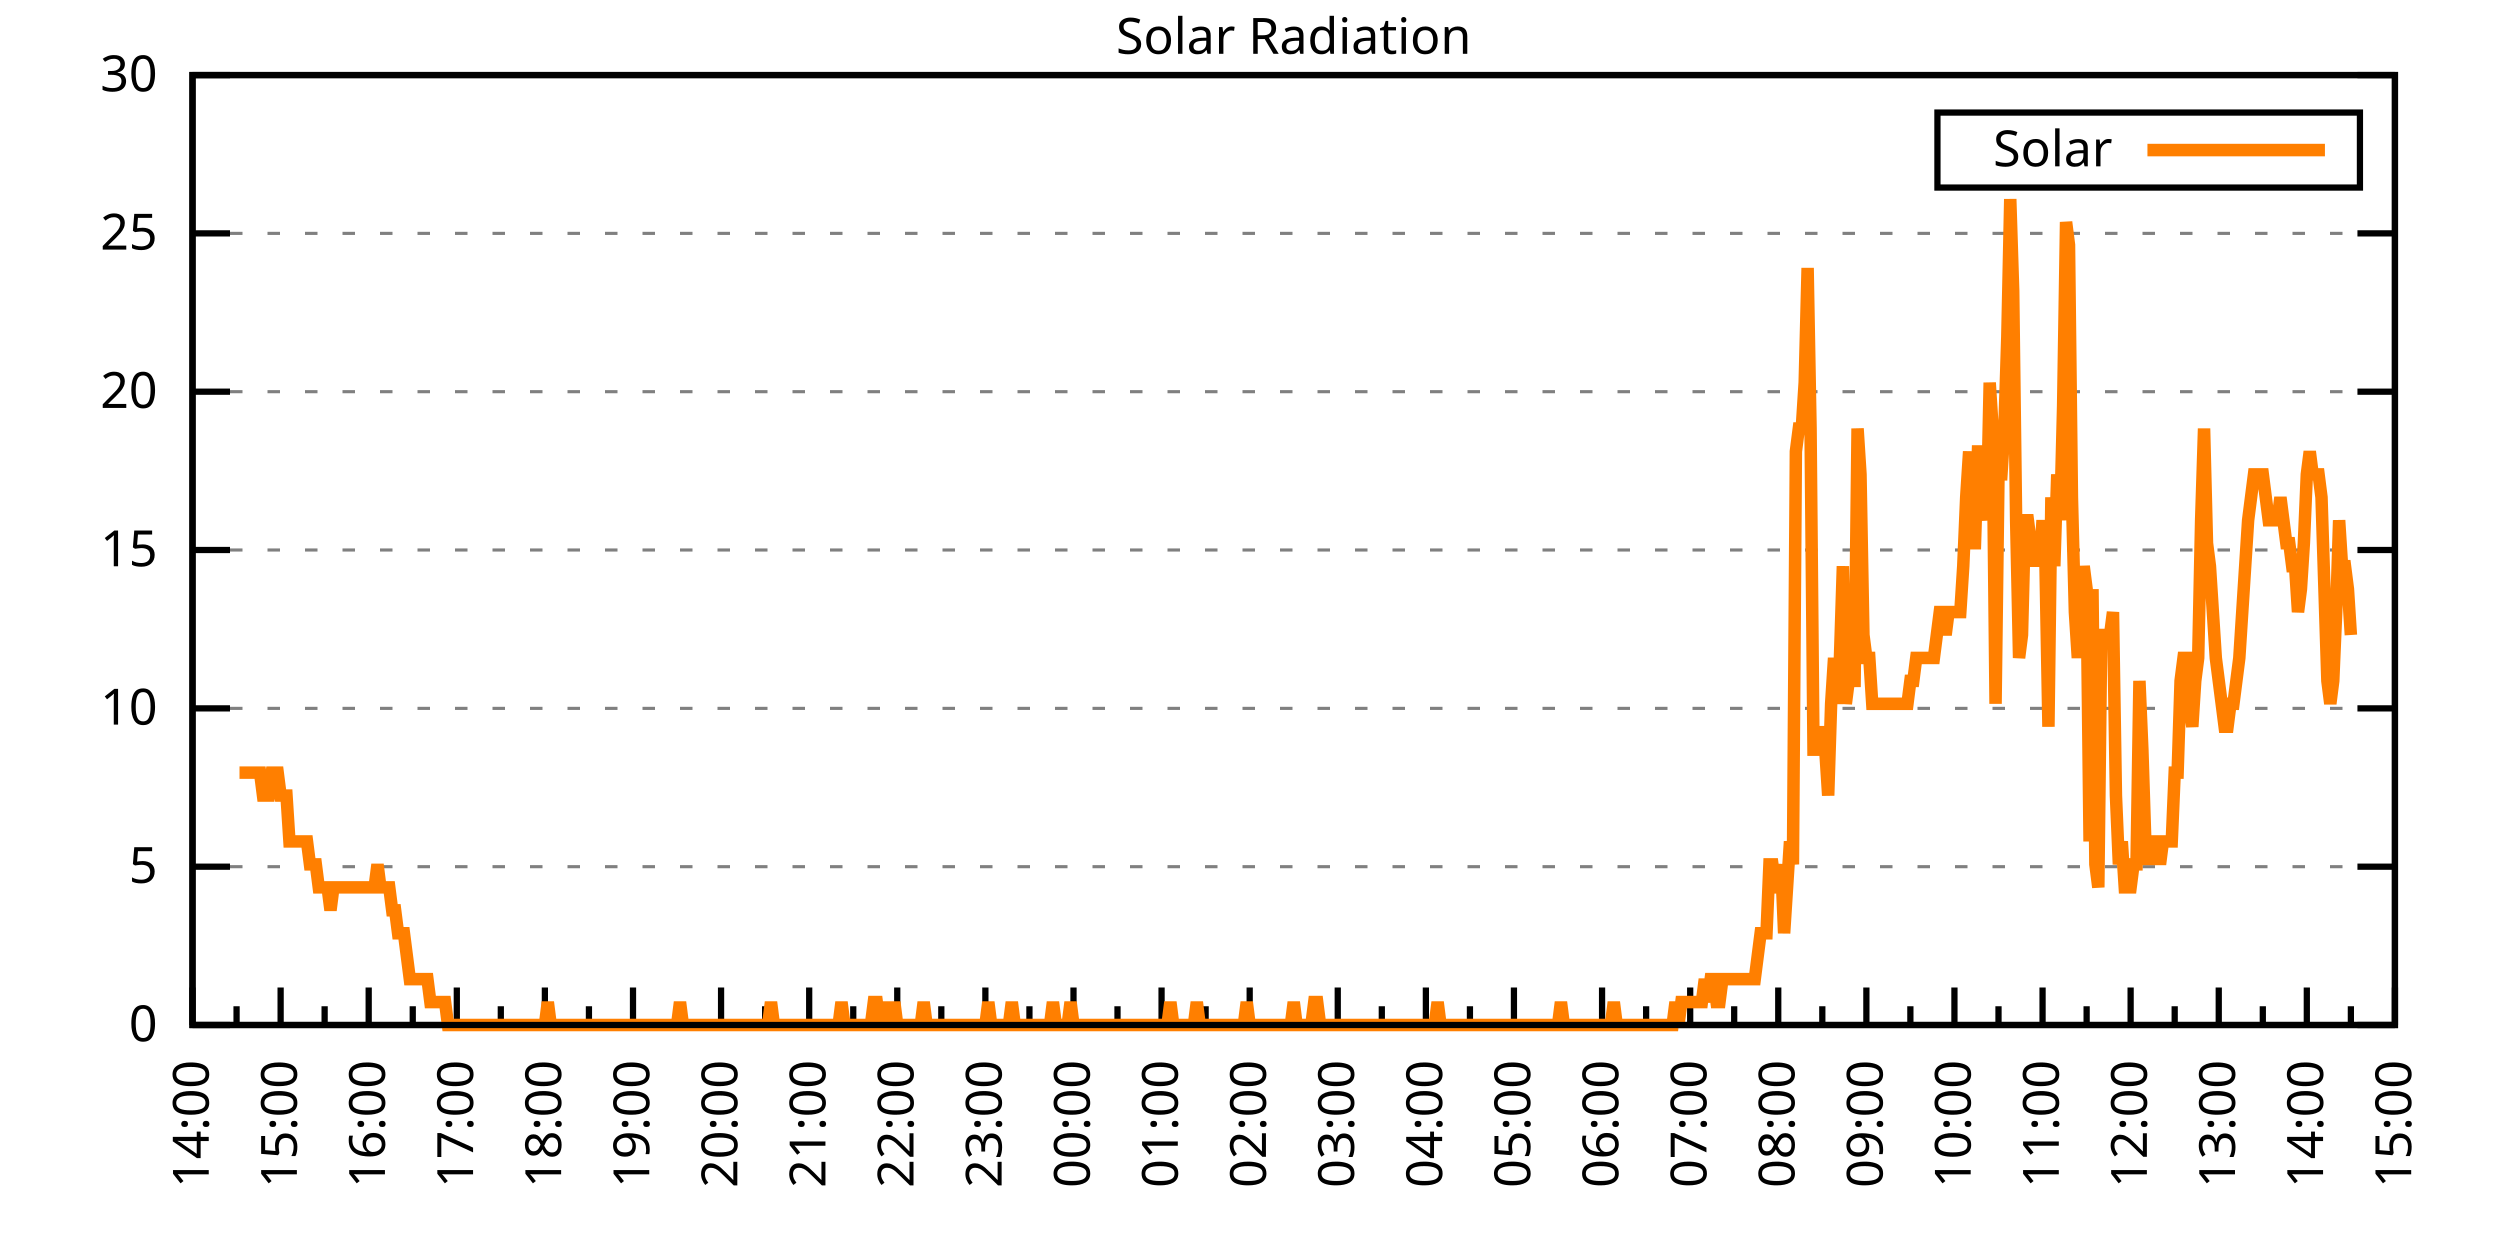
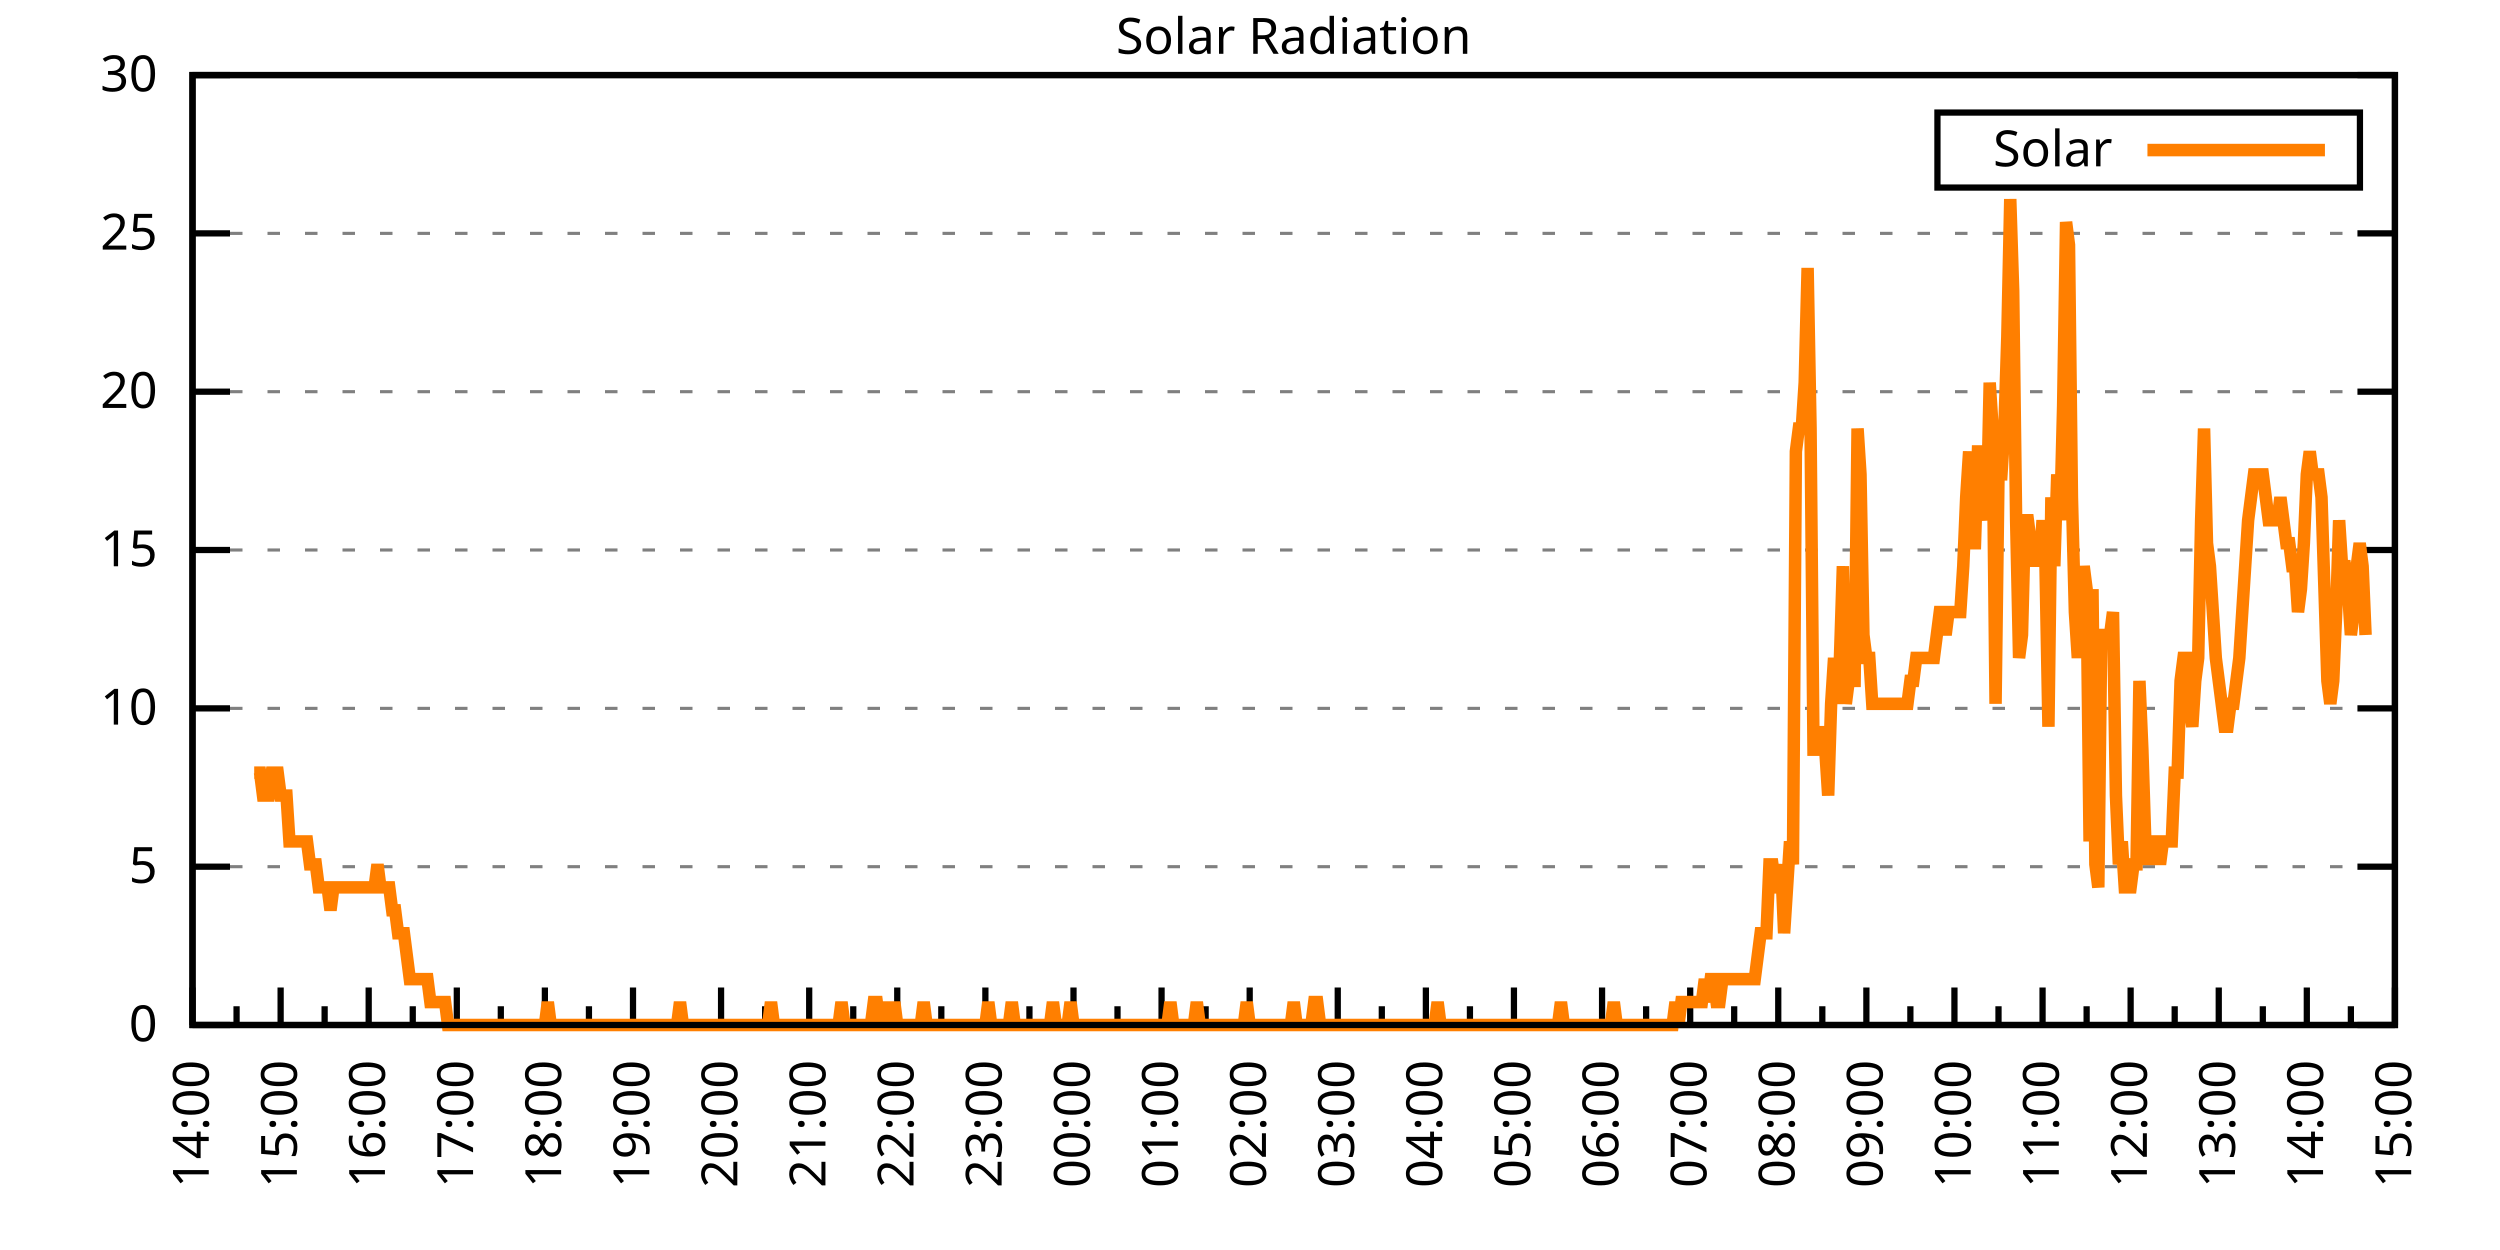
<svg xmlns="http://www.w3.org/2000/svg" xmlns:xlink="http://www.w3.org/1999/xlink" width="400" height="200" viewBox="0 0 400 200">
  <g id="gnuplot_canvas">
    <rect x="0" y="0" width="400" height="200" fill="none" />
    <defs>
      <circle id="gpDot" r="0.5" stroke-width="0.5" stroke="currentColor" />
      <path id="gpPt0" stroke-width="0.333" stroke="currentColor" d="M-1,0 h2 M0,-1 v2" />
      <path id="gpPt1" stroke-width="0.333" stroke="currentColor" d="M-1,-1 L1,1 M1,-1 L-1,1" />
      <path id="gpPt2" stroke-width="0.333" stroke="currentColor" d="M-1,0 L1,0 M0,-1 L0,1 M-1,-1 L1,1 M-1,1 L1,-1" />
      <rect id="gpPt3" stroke-width="0.333" stroke="currentColor" x="-1" y="-1" width="2" height="2" />
      <rect id="gpPt4" stroke-width="0.333" stroke="currentColor" fill="currentColor" x="-1" y="-1" width="2" height="2" />
      <circle id="gpPt5" stroke-width="0.333" stroke="currentColor" cx="0" cy="0" r="1" />
      <use xlink:href="#gpPt5" id="gpPt6" fill="currentColor" stroke="none" />
      <path id="gpPt7" stroke-width="0.333" stroke="currentColor" d="M0,-1.33 L-1.33,0.67 L1.33,0.67 z" />
      <use xlink:href="#gpPt7" id="gpPt8" fill="currentColor" stroke="none" />
      <use xlink:href="#gpPt7" id="gpPt9" stroke="currentColor" transform="rotate(180)" />
      <use xlink:href="#gpPt9" id="gpPt10" fill="currentColor" stroke="none" />
      <use xlink:href="#gpPt3" id="gpPt11" stroke="currentColor" transform="rotate(45)" />
      <use xlink:href="#gpPt11" id="gpPt12" fill="currentColor" stroke="none" />
      <path id="gpPt13" stroke-width="0.333" stroke="currentColor" d="M0,1.330 L1.265,0.411 L0.782,-1.067 L-0.782,-1.076 L-1.265,0.411 z" />
      <use xlink:href="#gpPt13" id="gpPt14" fill="currentColor" stroke="none" />
      <filter id="textbox" filterUnits="objectBoundingBox" x="0" y="0" height="1" width="1">
        <feFlood flood-color="white" flood-opacity="1" result="bgnd" />
        <feComposite in="SourceGraphic" in2="bgnd" operator="atop" />
      </filter>
      <filter id="greybox" filterUnits="objectBoundingBox" x="0" y="0" height="1" width="1">
        <feFlood flood-color="lightgrey" flood-opacity="1" result="grey" />
        <feComposite in="SourceGraphic" in2="grey" operator="atop" />
      </filter>
    </defs>
    <g fill="none" color="white" stroke="currentColor" stroke-width="1.00" stroke-linecap="butt" stroke-linejoin="miter">
</g>
    <g fill="none" color="black" stroke="currentColor" stroke-width="1.00" stroke-linecap="butt" stroke-linejoin="miter">
      <g stroke="none" shape-rendering="crispEdges">
        <polygon fill="rgb(255, 255, 255)" points="30.80,164.00 383.18,164.00 383.18,12.02 30.80,12.02 " />
      </g>
    </g>
    <g fill="none" color="black" stroke="currentColor" stroke-width="1.00" stroke-linecap="butt" stroke-linejoin="miter">
</g>
    <g fill="none" color="black" stroke="black" stroke-width="0.50" stroke-linecap="butt" stroke-linejoin="miter">
</g>
    <g fill="none" color="gray" stroke="currentColor" stroke-width="0.50" stroke-linecap="butt" stroke-linejoin="miter">
      <path stroke="gray" stroke-dasharray="2,4" class="gridline" d="M30.80,164.00 L383.19,164.00  " />
    </g>
    <g fill="none" color="gray" stroke="gray" stroke-width="1.00" stroke-linecap="butt" stroke-linejoin="miter">
</g>
    <g fill="none" color="black" stroke="currentColor" stroke-width="1.00" stroke-linecap="butt" stroke-linejoin="miter">
      <path stroke="black" d="M30.80,164.00 L36.80,164.00 M383.19,164.00 L377.19,164.00  " />
      <g transform="translate(25.20,166.60)" stroke="none" fill="black" font-family="Sans" font-size="8.00" text-anchor="end">
        <text>
          <tspan font-family="Sans"> 0</tspan>
        </text>
      </g>
    </g>
    <g fill="none" color="black" stroke="currentColor" stroke-width="1.00" stroke-linecap="butt" stroke-linejoin="miter">
</g>
    <g fill="none" color="black" stroke="black" stroke-width="0.50" stroke-linecap="butt" stroke-linejoin="miter">
</g>
    <g fill="none" color="gray" stroke="currentColor" stroke-width="0.50" stroke-linecap="butt" stroke-linejoin="miter">
      <path stroke="gray" stroke-dasharray="2,4" class="gridline" d="M30.80,138.67 L383.19,138.67  " />
    </g>
    <g fill="none" color="gray" stroke="gray" stroke-width="1.00" stroke-linecap="butt" stroke-linejoin="miter">
</g>
    <g fill="none" color="black" stroke="currentColor" stroke-width="1.00" stroke-linecap="butt" stroke-linejoin="miter">
      <path stroke="black" d="M30.80,138.67 L36.80,138.67 M383.19,138.67 L377.19,138.67  " />
      <g transform="translate(25.20,141.27)" stroke="none" fill="black" font-family="Sans" font-size="8.00" text-anchor="end">
        <text>
          <tspan font-family="Sans"> 5</tspan>
        </text>
      </g>
    </g>
    <g fill="none" color="black" stroke="currentColor" stroke-width="1.00" stroke-linecap="butt" stroke-linejoin="miter">
</g>
    <g fill="none" color="black" stroke="black" stroke-width="0.50" stroke-linecap="butt" stroke-linejoin="miter">
</g>
    <g fill="none" color="gray" stroke="currentColor" stroke-width="0.50" stroke-linecap="butt" stroke-linejoin="miter">
      <path stroke="gray" stroke-dasharray="2,4" class="gridline" d="M30.80,113.34 L383.19,113.34  " />
    </g>
    <g fill="none" color="gray" stroke="gray" stroke-width="1.00" stroke-linecap="butt" stroke-linejoin="miter">
</g>
    <g fill="none" color="black" stroke="currentColor" stroke-width="1.00" stroke-linecap="butt" stroke-linejoin="miter">
      <path stroke="black" d="M30.80,113.34 L36.80,113.34 M383.19,113.34 L377.19,113.34  " />
      <g transform="translate(25.20,115.94)" stroke="none" fill="black" font-family="Sans" font-size="8.00" text-anchor="end">
        <text>
          <tspan font-family="Sans"> 10</tspan>
        </text>
      </g>
    </g>
    <g fill="none" color="black" stroke="currentColor" stroke-width="1.00" stroke-linecap="butt" stroke-linejoin="miter">
</g>
    <g fill="none" color="black" stroke="black" stroke-width="0.50" stroke-linecap="butt" stroke-linejoin="miter">
</g>
    <g fill="none" color="gray" stroke="currentColor" stroke-width="0.50" stroke-linecap="butt" stroke-linejoin="miter">
      <path stroke="gray" stroke-dasharray="2,4" class="gridline" d="M30.80,88.00 L383.19,88.00  " />
    </g>
    <g fill="none" color="gray" stroke="gray" stroke-width="1.00" stroke-linecap="butt" stroke-linejoin="miter">
</g>
    <g fill="none" color="black" stroke="currentColor" stroke-width="1.00" stroke-linecap="butt" stroke-linejoin="miter">
      <path stroke="black" d="M30.80,88.00 L36.80,88.00 M383.19,88.00 L377.19,88.00  " />
      <g transform="translate(25.20,90.60)" stroke="none" fill="black" font-family="Sans" font-size="8.00" text-anchor="end">
        <text>
          <tspan font-family="Sans"> 15</tspan>
        </text>
      </g>
    </g>
    <g fill="none" color="black" stroke="currentColor" stroke-width="1.00" stroke-linecap="butt" stroke-linejoin="miter">
</g>
    <g fill="none" color="black" stroke="black" stroke-width="0.50" stroke-linecap="butt" stroke-linejoin="miter">
</g>
    <g fill="none" color="gray" stroke="currentColor" stroke-width="0.50" stroke-linecap="butt" stroke-linejoin="miter">
      <path stroke="gray" stroke-dasharray="2,4" class="gridline" d="M30.80,62.67 L383.19,62.67  " />
    </g>
    <g fill="none" color="gray" stroke="gray" stroke-width="1.00" stroke-linecap="butt" stroke-linejoin="miter">
</g>
    <g fill="none" color="black" stroke="currentColor" stroke-width="1.00" stroke-linecap="butt" stroke-linejoin="miter">
      <path stroke="black" d="M30.80,62.67 L36.80,62.67 M383.19,62.67 L377.19,62.67  " />
      <g transform="translate(25.20,65.27)" stroke="none" fill="black" font-family="Sans" font-size="8.00" text-anchor="end">
        <text>
          <tspan font-family="Sans"> 20</tspan>
        </text>
      </g>
    </g>
    <g fill="none" color="black" stroke="currentColor" stroke-width="1.00" stroke-linecap="butt" stroke-linejoin="miter">
</g>
    <g fill="none" color="black" stroke="black" stroke-width="0.50" stroke-linecap="butt" stroke-linejoin="miter">
</g>
    <g fill="none" color="gray" stroke="currentColor" stroke-width="0.50" stroke-linecap="butt" stroke-linejoin="miter">
      <path stroke="gray" stroke-dasharray="2,4" class="gridline" d="M30.80,37.34 L383.19,37.34  " />
    </g>
    <g fill="none" color="gray" stroke="gray" stroke-width="1.00" stroke-linecap="butt" stroke-linejoin="miter">
</g>
    <g fill="none" color="black" stroke="currentColor" stroke-width="1.00" stroke-linecap="butt" stroke-linejoin="miter">
      <path stroke="black" d="M30.80,37.34 L36.80,37.34 M383.19,37.34 L377.19,37.34  " />
      <g transform="translate(25.20,39.94)" stroke="none" fill="black" font-family="Sans" font-size="8.00" text-anchor="end">
        <text>
          <tspan font-family="Sans"> 25</tspan>
        </text>
      </g>
    </g>
    <g fill="none" color="black" stroke="currentColor" stroke-width="1.00" stroke-linecap="butt" stroke-linejoin="miter">
</g>
    <g fill="none" color="black" stroke="black" stroke-width="0.50" stroke-linecap="butt" stroke-linejoin="miter">
</g>
    <g fill="none" color="gray" stroke="currentColor" stroke-width="0.50" stroke-linecap="butt" stroke-linejoin="miter">
      <path stroke="gray" stroke-dasharray="2,4" class="gridline" d="M30.80,12.01 L383.19,12.01  " />
    </g>
    <g fill="none" color="gray" stroke="gray" stroke-width="1.00" stroke-linecap="butt" stroke-linejoin="miter">
</g>
    <g fill="none" color="black" stroke="currentColor" stroke-width="1.00" stroke-linecap="butt" stroke-linejoin="miter">
      <path stroke="black" d="M30.80,12.01 L36.80,12.01 M383.19,12.01 L377.19,12.01  " />
      <g transform="translate(25.20,14.61)" stroke="none" fill="black" font-family="Sans" font-size="8.00" text-anchor="end">
        <text>
          <tspan font-family="Sans"> 30</tspan>
        </text>
      </g>
    </g>
    <g fill="none" color="black" stroke="currentColor" stroke-width="1.00" stroke-linecap="butt" stroke-linejoin="miter">
      <path stroke="black" d="M30.80,164.00 L30.80,158.00  " />
      <g transform="translate(33.40,169.60) rotate(270)" stroke="none" fill="black" font-family="Sans" font-size="8.00" text-anchor="end">
        <text>
          <tspan font-family="Sans">14:00</tspan>
        </text>
      </g>
    </g>
    <g fill="none" color="black" stroke="currentColor" stroke-width="1.00" stroke-linecap="butt" stroke-linejoin="miter">
      <path stroke="black" d="M37.85,164.00 L37.85,161.00 M44.90,164.00 L44.90,158.00  " />
      <g transform="translate(47.50,169.60) rotate(270)" stroke="none" fill="black" font-family="Sans" font-size="8.00" text-anchor="end">
        <text>
          <tspan font-family="Sans">15:00</tspan>
        </text>
      </g>
    </g>
    <g fill="none" color="black" stroke="currentColor" stroke-width="1.00" stroke-linecap="butt" stroke-linejoin="miter">
      <path stroke="black" d="M51.94,164.00 L51.94,161.00 M58.99,164.00 L58.99,158.00  " />
      <g transform="translate(61.59,169.60) rotate(270)" stroke="none" fill="black" font-family="Sans" font-size="8.00" text-anchor="end">
        <text>
          <tspan font-family="Sans">16:00</tspan>
        </text>
      </g>
    </g>
    <g fill="none" color="black" stroke="currentColor" stroke-width="1.00" stroke-linecap="butt" stroke-linejoin="miter">
      <path stroke="black" d="M66.04,164.00 L66.04,161.00 M73.09,164.00 L73.09,158.00  " />
      <g transform="translate(75.69,169.60) rotate(270)" stroke="none" fill="black" font-family="Sans" font-size="8.00" text-anchor="end">
        <text>
          <tspan font-family="Sans">17:00</tspan>
        </text>
      </g>
    </g>
    <g fill="none" color="black" stroke="currentColor" stroke-width="1.00" stroke-linecap="butt" stroke-linejoin="miter">
      <path stroke="black" d="M80.13,164.00 L80.13,161.00 M87.18,164.00 L87.18,158.00  " />
      <g transform="translate(89.78,169.60) rotate(270)" stroke="none" fill="black" font-family="Sans" font-size="8.00" text-anchor="end">
        <text>
          <tspan font-family="Sans">18:00</tspan>
        </text>
      </g>
    </g>
    <g fill="none" color="black" stroke="currentColor" stroke-width="1.00" stroke-linecap="butt" stroke-linejoin="miter">
      <path stroke="black" d="M94.23,164.00 L94.23,161.00 M101.28,164.00 L101.28,158.00  " />
      <g transform="translate(103.88,169.60) rotate(270)" stroke="none" fill="black" font-family="Sans" font-size="8.00" text-anchor="end">
        <text>
          <tspan font-family="Sans">19:00</tspan>
        </text>
      </g>
    </g>
    <g fill="none" color="black" stroke="currentColor" stroke-width="1.00" stroke-linecap="butt" stroke-linejoin="miter">
      <path stroke="black" d="M108.33,164.00 L108.33,161.00 M115.37,164.00 L115.37,158.00  " />
      <g transform="translate(117.97,169.60) rotate(270)" stroke="none" fill="black" font-family="Sans" font-size="8.00" text-anchor="end">
        <text>
          <tspan font-family="Sans">20:00</tspan>
        </text>
      </g>
    </g>
    <g fill="none" color="black" stroke="currentColor" stroke-width="1.00" stroke-linecap="butt" stroke-linejoin="miter">
      <path stroke="black" d="M122.42,164.00 L122.42,161.00 M129.47,164.00 L129.47,158.00  " />
      <g transform="translate(132.07,169.60) rotate(270)" stroke="none" fill="black" font-family="Sans" font-size="8.00" text-anchor="end">
        <text>
          <tspan font-family="Sans">21:00</tspan>
        </text>
      </g>
    </g>
    <g fill="none" color="black" stroke="currentColor" stroke-width="1.00" stroke-linecap="butt" stroke-linejoin="miter">
      <path stroke="black" d="M136.52,164.00 L136.52,161.00 M143.56,164.00 L143.56,158.00  " />
      <g transform="translate(146.16,169.60) rotate(270)" stroke="none" fill="black" font-family="Sans" font-size="8.00" text-anchor="end">
        <text>
          <tspan font-family="Sans">22:00</tspan>
        </text>
      </g>
    </g>
    <g fill="none" color="black" stroke="currentColor" stroke-width="1.00" stroke-linecap="butt" stroke-linejoin="miter">
      <path stroke="black" d="M150.61,164.00 L150.61,161.00 M157.66,164.00 L157.66,158.00  " />
      <g transform="translate(160.26,169.60) rotate(270)" stroke="none" fill="black" font-family="Sans" font-size="8.00" text-anchor="end">
        <text>
          <tspan font-family="Sans">23:00</tspan>
        </text>
      </g>
    </g>
    <g fill="none" color="black" stroke="currentColor" stroke-width="1.00" stroke-linecap="butt" stroke-linejoin="miter">
      <path stroke="black" d="M164.71,164.00 L164.71,161.00 M171.76,164.00 L171.76,158.00  " />
      <g transform="translate(174.36,169.60) rotate(270)" stroke="none" fill="black" font-family="Sans" font-size="8.00" text-anchor="end">
        <text>
          <tspan font-family="Sans">00:00</tspan>
        </text>
      </g>
    </g>
    <g fill="none" color="black" stroke="currentColor" stroke-width="1.00" stroke-linecap="butt" stroke-linejoin="miter">
      <path stroke="black" d="M178.80,164.00 L178.80,161.00 M185.85,164.00 L185.85,158.00  " />
      <g transform="translate(188.45,169.60) rotate(270)" stroke="none" fill="black" font-family="Sans" font-size="8.00" text-anchor="end">
        <text>
          <tspan font-family="Sans">01:00</tspan>
        </text>
      </g>
    </g>
    <g fill="none" color="black" stroke="currentColor" stroke-width="1.00" stroke-linecap="butt" stroke-linejoin="miter">
      <path stroke="black" d="M192.90,164.00 L192.90,161.00 M199.95,164.00 L199.95,158.00  " />
      <g transform="translate(202.55,169.60) rotate(270)" stroke="none" fill="black" font-family="Sans" font-size="8.00" text-anchor="end">
        <text>
          <tspan font-family="Sans">02:00</tspan>
        </text>
      </g>
    </g>
    <g fill="none" color="black" stroke="currentColor" stroke-width="1.00" stroke-linecap="butt" stroke-linejoin="miter">
      <path stroke="black" d="M207.00,164.00 L207.00,161.00 M214.04,164.00 L214.04,158.00  " />
      <g transform="translate(216.64,169.60) rotate(270)" stroke="none" fill="black" font-family="Sans" font-size="8.00" text-anchor="end">
        <text>
          <tspan font-family="Sans">03:00</tspan>
        </text>
      </g>
    </g>
    <g fill="none" color="black" stroke="currentColor" stroke-width="1.00" stroke-linecap="butt" stroke-linejoin="miter">
      <path stroke="black" d="M221.09,164.00 L221.09,161.00 M228.14,164.00 L228.14,158.00  " />
      <g transform="translate(230.74,169.60) rotate(270)" stroke="none" fill="black" font-family="Sans" font-size="8.00" text-anchor="end">
        <text>
          <tspan font-family="Sans">04:00</tspan>
        </text>
      </g>
    </g>
    <g fill="none" color="black" stroke="currentColor" stroke-width="1.00" stroke-linecap="butt" stroke-linejoin="miter">
      <path stroke="black" d="M235.19,164.00 L235.19,161.00 M242.23,164.00 L242.23,158.00  " />
      <g transform="translate(244.83,169.60) rotate(270)" stroke="none" fill="black" font-family="Sans" font-size="8.00" text-anchor="end">
        <text>
          <tspan font-family="Sans">05:00</tspan>
        </text>
      </g>
    </g>
    <g fill="none" color="black" stroke="currentColor" stroke-width="1.00" stroke-linecap="butt" stroke-linejoin="miter">
      <path stroke="black" d="M249.28,164.00 L249.28,161.00 M256.33,164.00 L256.33,158.00  " />
      <g transform="translate(258.93,169.60) rotate(270)" stroke="none" fill="black" font-family="Sans" font-size="8.00" text-anchor="end">
        <text>
          <tspan font-family="Sans">06:00</tspan>
        </text>
      </g>
    </g>
    <g fill="none" color="black" stroke="currentColor" stroke-width="1.00" stroke-linecap="butt" stroke-linejoin="miter">
      <path stroke="black" d="M263.38,164.00 L263.38,161.00 M270.43,164.00 L270.43,158.00  " />
      <g transform="translate(273.03,169.60) rotate(270)" stroke="none" fill="black" font-family="Sans" font-size="8.00" text-anchor="end">
        <text>
          <tspan font-family="Sans">07:00</tspan>
        </text>
      </g>
    </g>
    <g fill="none" color="black" stroke="currentColor" stroke-width="1.00" stroke-linecap="butt" stroke-linejoin="miter">
      <path stroke="black" d="M277.47,164.00 L277.47,161.00 M284.52,164.00 L284.52,158.00  " />
      <g transform="translate(287.12,169.60) rotate(270)" stroke="none" fill="black" font-family="Sans" font-size="8.00" text-anchor="end">
        <text>
          <tspan font-family="Sans">08:00</tspan>
        </text>
      </g>
    </g>
    <g fill="none" color="black" stroke="currentColor" stroke-width="1.00" stroke-linecap="butt" stroke-linejoin="miter">
      <path stroke="black" d="M291.57,164.00 L291.57,161.00 M298.62,164.00 L298.62,158.00  " />
      <g transform="translate(301.22,169.60) rotate(270)" stroke="none" fill="black" font-family="Sans" font-size="8.00" text-anchor="end">
        <text>
          <tspan font-family="Sans">09:00</tspan>
        </text>
      </g>
    </g>
    <g fill="none" color="black" stroke="currentColor" stroke-width="1.00" stroke-linecap="butt" stroke-linejoin="miter">
      <path stroke="black" d="M305.66,164.00 L305.66,161.00 M312.71,164.00 L312.71,158.00  " />
      <g transform="translate(315.31,169.60) rotate(270)" stroke="none" fill="black" font-family="Sans" font-size="8.00" text-anchor="end">
        <text>
          <tspan font-family="Sans">10:00</tspan>
        </text>
      </g>
    </g>
    <g fill="none" color="black" stroke="currentColor" stroke-width="1.00" stroke-linecap="butt" stroke-linejoin="miter">
      <path stroke="black" d="M319.76,164.00 L319.76,161.00 M326.81,164.00 L326.81,158.00  " />
      <g transform="translate(329.41,169.60) rotate(270)" stroke="none" fill="black" font-family="Sans" font-size="8.00" text-anchor="end">
        <text>
          <tspan font-family="Sans">11:00</tspan>
        </text>
      </g>
    </g>
    <g fill="none" color="black" stroke="currentColor" stroke-width="1.00" stroke-linecap="butt" stroke-linejoin="miter">
      <path stroke="black" d="M333.86,164.00 L333.86,161.00 M340.90,164.00 L340.90,158.00  " />
      <g transform="translate(343.50,169.60) rotate(270)" stroke="none" fill="black" font-family="Sans" font-size="8.00" text-anchor="end">
        <text>
          <tspan font-family="Sans">12:00</tspan>
        </text>
      </g>
    </g>
    <g fill="none" color="black" stroke="currentColor" stroke-width="1.00" stroke-linecap="butt" stroke-linejoin="miter">
      <path stroke="black" d="M347.95,164.00 L347.95,161.00 M355.00,164.00 L355.00,158.00  " />
      <g transform="translate(357.60,169.60) rotate(270)" stroke="none" fill="black" font-family="Sans" font-size="8.00" text-anchor="end">
        <text>
          <tspan font-family="Sans">13:00</tspan>
        </text>
      </g>
    </g>
    <g fill="none" color="black" stroke="currentColor" stroke-width="1.00" stroke-linecap="butt" stroke-linejoin="miter">
      <path stroke="black" d="M362.05,164.00 L362.05,161.00 M369.09,164.00 L369.09,158.00  " />
      <g transform="translate(371.69,169.60) rotate(270)" stroke="none" fill="black" font-family="Sans" font-size="8.00" text-anchor="end">
        <text>
          <tspan font-family="Sans">14:00</tspan>
        </text>
      </g>
    </g>
    <g fill="none" color="black" stroke="currentColor" stroke-width="1.00" stroke-linecap="butt" stroke-linejoin="miter">
      <path stroke="black" d="M376.14,164.00 L376.14,161.00 M383.19,164.00 L383.19,158.00  " />
      <g transform="translate(385.79,169.60) rotate(270)" stroke="none" fill="black" font-family="Sans" font-size="8.00" text-anchor="end">
        <text>
          <tspan font-family="Sans">15:00</tspan>
        </text>
      </g>
    </g>
    <g fill="none" color="black" stroke="currentColor" stroke-width="1.00" stroke-linecap="butt" stroke-linejoin="miter">
</g>
    <g fill="none" color="black" stroke="currentColor" stroke-width="1.00" stroke-linecap="butt" stroke-linejoin="miter">
      <path stroke="black" d="M30.80,12.01 L30.80,164.00 L383.19,164.00 L383.19,12.01 L30.80,12.01 Z  " />
    </g>
    <g fill="none" color="black" stroke="currentColor" stroke-width="1.00" stroke-linecap="butt" stroke-linejoin="miter">
      <g transform="translate(6.80,88.01) rotate(270)" stroke="none" fill="black" font-family="Sans" font-size="8.00" text-anchor="middle">
        <text />
      </g>
    </g>
    <g fill="none" color="black" stroke="currentColor" stroke-width="1.00" stroke-linecap="butt" stroke-linejoin="miter">
</g>
    <g fill="none" color="black" stroke="currentColor" stroke-width="1.00" stroke-linecap="butt" stroke-linejoin="miter">
      <path stroke="black" d="M309.99,30.01 L309.99,18.01 L377.59,18.01 L377.59,30.01 L309.99,30.01 Z  " />
    </g>
    <g id="Solar_Radiation_plot_1">
      <g fill="none" color="white" stroke="black" stroke-width="2.00" stroke-linecap="butt" stroke-linejoin="miter">
</g>
      <g fill="none" color="black" stroke="currentColor" stroke-width="2.00" stroke-linecap="butt" stroke-linejoin="miter">
        <g transform="translate(337.99,26.61)" stroke="none" fill="black" font-family="Sans" font-size="8.00" text-anchor="end">
          <text>
            <tspan font-family="Sans">Solar</tspan>
          </text>
        </g>
      </g>
      <g fill="none" color="black" stroke="currentColor" stroke-width="2.00" stroke-linecap="butt" stroke-linejoin="miter">
-         <path stroke="rgb(255, 127,   0)" d="M343.59,24.01 L371.99,24.01 M38.32,123.62 L38.79,123.62 L39.26,123.62 L39.73,123.62 L40.20,123.62 L40.67,123.62   L41.14,123.62 L41.61,123.62 L42.08,127.29 L42.55,127.29 L43.02,127.29 L43.49,123.62 L43.96,123.62 L44.43,123.62   L44.90,127.29 L45.37,127.29 L45.84,127.29 L46.31,134.63 L46.78,134.63 L47.24,134.63 L47.71,134.63 L48.18,134.63   L48.65,134.63 L49.12,134.63 L49.59,138.30 L50.06,138.30 L50.53,138.30 L51.00,141.98 L51.47,141.98 L51.94,141.98   L52.41,141.98 L52.88,145.65 L53.35,141.98 L53.82,141.98 L54.29,141.98 L54.76,141.98 L55.23,141.98 L55.70,141.98   L56.17,141.98 L56.64,141.98 L57.11,141.98 L57.58,141.98 L58.05,141.98 L58.52,141.98 L58.99,141.98 L59.46,141.98   L59.93,141.98 L60.40,138.30 L60.87,141.98 L61.34,141.98 L61.81,141.98 L62.28,141.98 L62.75,145.65 L63.22,145.65   L63.69,149.32 L64.16,149.32 L64.63,149.32 L65.10,152.99 L65.57,156.66 L66.04,156.66 L66.51,156.66 L66.98,156.66   L67.45,156.66 L67.92,156.66 L68.39,156.66 L68.86,160.33 L69.33,160.33 L69.80,160.33 L70.27,160.33 L70.74,160.33   L71.21,160.33 L71.68,164.00 L72.15,164.00 L72.62,164.00 L73.09,164.00 L73.56,164.00 L74.03,164.00 L74.50,164.00   L74.97,164.00 L75.44,164.00 L75.91,164.00 L76.38,164.00 L76.85,164.00 L77.32,164.00 L77.79,164.00 L78.26,164.00   L78.73,164.00 L79.19,164.00 L79.66,164.00 L80.13,164.00 L80.60,164.00 L81.07,164.00 L81.54,164.00 L82.01,164.00   L82.48,164.00 L82.95,164.00 L83.42,164.00 L83.89,164.00 L84.36,164.00 L84.83,164.00 L85.30,164.00 L85.77,164.00   L86.24,164.00 L86.71,164.00 L87.18,164.00 L87.65,160.33 L88.12,164.00 L88.59,164.00 L89.06,164.00 L89.53,164.00   L90.00,164.00 L90.47,164.00 L90.94,164.00 L91.41,164.00 L91.88,164.00 L92.35,164.00 L92.82,164.00 L93.29,164.00   L93.76,164.00 L94.23,164.00 L94.70,164.00 L95.17,164.00 L95.64,164.00 L96.11,164.00 L96.58,164.00 L97.05,164.00   L97.52,164.00 L97.99,164.00 L98.46,164.00 L98.93,164.00 L99.40,164.00 L99.87,164.00 L100.34,164.00 L100.81,164.00   L101.28,164.00 L101.75,164.00 L102.22,164.00 L102.69,164.00 L103.16,164.00 L103.63,164.00 L104.10,164.00 L104.57,164.00   L105.04,164.00 L105.51,164.00 L105.98,164.00 L106.45,164.00 L106.92,164.00 L107.39,164.00 L107.86,164.00 L108.33,164.00   L108.80,160.33 L109.27,164.00 L109.74,164.00 L110.21,164.00 L110.68,164.00 L111.14,164.00 L111.61,164.00 L112.08,164.00   L112.55,164.00 L113.02,164.00 L113.49,164.00 L113.96,164.00 L114.43,164.00 L114.90,164.00 L115.37,164.00 L115.84,164.00   L116.31,164.00 L116.78,164.00 L117.25,164.00 L117.72,164.00 L118.19,164.00 L118.66,164.00 L119.13,164.00 L119.60,164.00   L120.07,164.00 L120.54,164.00 L121.01,164.00 L121.48,164.00 L121.95,164.00 L122.42,164.00 L122.89,164.00 L123.36,160.33   L123.83,164.00 L124.30,164.00 L124.77,164.00 L125.24,164.00 L125.71,164.00 L126.18,164.00 L126.65,164.00 L127.12,164.00   L127.59,164.00 L128.06,164.00 L128.53,164.00 L129.00,164.00 L129.47,164.00 L129.94,164.00 L130.41,164.00 L130.88,164.00   L131.35,164.00 L131.82,164.00 L132.29,164.00 L132.76,164.00 L133.23,164.00 L133.70,164.00 L134.17,164.00 L134.64,160.33   L135.11,164.00 L135.58,164.00 L136.05,164.00 L136.52,164.00 L136.99,164.00 L137.46,164.00 L137.93,164.00 L138.40,164.00   L138.87,164.00 L139.34,164.00 L139.81,160.33 L140.28,160.33 L140.75,164.00 L141.22,164.00 L141.69,160.33 L142.16,164.00   L142.63,164.00 L143.09,160.33 L143.56,164.00 L144.03,164.00 L144.50,164.00 L144.97,164.00 L145.44,164.00 L145.91,164.00   L146.38,164.00 L146.85,164.00 L147.32,164.00 L147.79,160.33 L148.26,164.00 L148.73,164.00 L149.20,164.00 L149.67,164.00   L150.14,164.00 L150.61,164.00 L151.08,164.00 L151.55,164.00 L152.02,164.00 L152.49,164.00 L152.96,164.00 L153.43,164.00   L153.90,164.00 L154.37,164.00 L154.84,164.00 L155.31,164.00 L155.78,164.00 L156.25,164.00 L156.72,164.00 L157.19,164.00   L157.66,164.00 L158.13,160.33 L158.60,164.00 L159.07,164.00 L159.54,164.00 L160.01,164.00 L160.48,164.00 L160.95,164.00   L161.42,164.00 L161.89,160.33 L162.36,164.00 L162.83,164.00 L163.30,164.00 L163.77,164.00 L164.24,164.00 L164.71,164.00   L165.18,164.00 L165.65,164.00 L166.12,164.00 L166.59,164.00 L167.06,164.00 L167.53,164.00 L168.00,164.00 L168.47,160.33   L168.94,164.00 L169.41,164.00 L169.88,164.00 L170.35,164.00 L170.82,164.00 L171.29,160.33 L171.76,164.00 L172.23,164.00   L172.70,164.00 L173.17,164.00 L173.64,164.00 L174.11,164.00 L174.58,164.00 L175.04,164.00 L175.51,164.00 L175.98,164.00   L176.45,164.00 L176.92,164.00 L177.39,164.00 L177.86,164.00 L178.33,164.00 L178.80,164.00 L179.27,164.00 L179.74,164.00   L180.21,164.00 L180.68,164.00 L181.15,164.00 L181.62,164.00 L182.09,164.00 L182.56,164.00 L183.03,164.00 L183.50,164.00   L183.97,164.00 L184.44,164.00 L184.91,164.00 L185.38,164.00 L185.85,164.00 L186.32,164.00 L186.79,164.00 L187.26,160.33   L187.73,164.00 L188.20,164.00 L188.67,164.00 L189.14,164.00 L189.61,164.00 L190.08,164.00 L190.55,164.00 L191.02,164.00   L191.49,160.33 L191.96,164.00 L192.43,164.00 L192.90,164.00 L193.37,164.00 L193.84,164.00 L194.31,164.00 L194.78,164.00   L195.25,164.00 L195.72,164.00 L196.19,164.00 L196.66,164.00 L197.13,164.00 L197.60,164.00 L198.07,164.00 L198.54,164.00   L199.01,164.00 L199.48,160.33 L199.95,164.00 L200.42,164.00 L200.89,164.00 L201.36,164.00 L201.83,164.00 L202.30,164.00   L202.77,164.00 L203.24,164.00 L203.71,164.00 L204.18,164.00 L204.65,164.00 L205.12,164.00 L205.59,164.00 L206.06,164.00   L206.53,164.00 L207.00,160.33 L207.46,164.00 L207.93,164.00 L208.40,164.00 L208.87,164.00 L209.34,164.00 L209.81,164.00   L210.28,160.33 L210.75,160.33 L211.22,164.00 L211.69,164.00 L212.16,164.00 L212.63,164.00 L213.10,164.00 L213.57,164.00   L214.04,164.00 L214.51,164.00 L214.98,164.00 L215.45,164.00 L215.92,164.00 L216.39,164.00 L216.86,164.00 L217.33,164.00   L217.80,164.00 L218.27,164.00 L218.74,164.00 L219.21,164.00 L219.68,164.00 L220.15,164.00 L220.62,164.00 L221.09,164.00   L221.56,164.00 L222.03,164.00 L222.50,164.00 L222.97,164.00 L223.44,164.00 L223.91,164.00 L224.38,164.00 L224.85,164.00   L225.32,164.00 L225.79,164.00 L226.26,164.00 L226.73,164.00 L227.20,164.00 L227.67,164.00 L228.14,164.00 L228.61,164.00   L229.08,164.00 L229.55,164.00 L230.02,160.33 L230.49,164.00 L230.96,164.00 L231.43,164.00 L231.90,164.00 L232.37,164.00   L232.84,164.00 L233.31,164.00 L233.78,164.00 L234.25,164.00 L234.72,164.00 L235.19,164.00 L235.66,164.00 L236.13,164.00   L236.60,164.00 L237.07,164.00 L237.54,164.00 L238.01,164.00 L238.48,164.00 L238.95,164.00 L239.41,164.00 L239.88,164.00   L240.35,164.00 L240.82,164.00 L241.29,164.00 L241.76,164.00 L242.23,164.00 L242.70,164.00 L243.17,164.00 L243.64,164.00   L244.11,164.00 L244.58,164.00 L245.05,164.00 L245.52,164.00 L245.99,164.00 L246.46,164.00 L246.93,164.00 L247.40,164.00   L247.87,164.00 L248.34,164.00 L248.81,164.00 L249.28,164.00 L249.75,160.33 L250.22,164.00 L250.69,164.00 L251.16,164.00   L251.63,164.00 L252.10,164.00 L252.57,164.00 L253.04,164.00 L253.51,164.00 L253.98,164.00 L254.45,164.00 L254.92,164.00   L255.39,164.00 L255.86,164.00 L256.33,164.00 L256.80,164.00 L257.27,164.00 L257.74,164.00 L258.21,160.33 L258.68,164.00   L259.15,164.00 L259.62,164.00 L260.09,164.00 L260.56,164.00 L261.03,164.00 L261.50,164.00 L261.97,164.00 L262.44,164.00   L262.91,164.00 L263.38,164.00 L263.85,164.00 L264.32,164.00 L264.79,164.00 L265.26,164.00 L265.73,164.00 L266.20,164.00   L266.67,164.00 L267.14,164.00 L267.61,164.00 L268.08,160.33 L268.55,164.00 L269.02,160.33 L269.49,160.33 L269.96,160.33   L270.43,160.33 L270.90,160.33 L271.36,160.33 L271.83,160.33 L272.30,160.33 L272.77,156.66 L273.24,160.33 L273.71,156.66   L274.18,156.66 L274.65,160.33 L275.12,160.33 L275.59,156.66 L276.06,156.66 L276.53,156.66 L277.00,156.66 L277.47,156.66   L277.94,156.66 L278.41,156.66 L278.88,156.66 L279.35,156.66 L279.82,156.66 L280.29,156.66 L280.76,156.66 L281.23,152.99   L281.70,149.32 L282.17,149.32 L282.64,149.32 L283.11,138.30 L283.58,138.30 L284.05,141.98 L284.52,141.98 L284.99,138.30   L285.46,149.32 L285.93,141.98 L286.40,134.63 L286.87,138.30 L287.34,72.23 L287.81,68.56 L288.28,68.56 L288.75,61.22   L289.22,42.87 L289.69,68.56 L290.16,119.95 L290.63,119.95 L291.10,116.28 L291.57,119.95 L292.04,119.95 L292.51,127.29   L292.98,112.61 L293.45,105.27 L293.92,112.61 L294.39,105.27 L294.86,90.59 L295.33,112.61 L295.80,108.94 L296.27,108.94   L296.74,108.94 L297.21,68.56 L297.68,75.90 L298.15,101.60 L298.62,105.27 L299.09,105.27 L299.56,112.61 L300.03,112.61   L300.50,112.61 L300.97,112.61 L301.44,112.61 L301.91,112.61 L302.38,112.61 L302.85,112.61 L303.31,112.61 L303.78,112.61   L304.25,112.61 L304.72,112.61 L305.19,112.61 L305.66,108.94 L306.13,108.94 L306.60,105.27 L307.07,105.27 L307.54,105.27   L308.01,105.27 L308.48,105.27 L308.95,105.27 L309.42,105.27 L309.89,101.60 L310.36,97.93 L310.83,97.93 L311.30,101.60   L311.77,97.93 L312.24,97.93 L312.71,97.93 L313.18,97.93 L313.65,97.93 L314.12,90.59 L314.59,79.57 L315.06,72.23   L315.53,86.91 L316.00,86.91 L316.47,72.23 L316.94,72.23 L317.41,79.57 L317.88,83.24 L318.35,61.22 L318.82,68.56   L319.29,112.61 L319.76,75.90 L320.23,75.90 L320.70,68.56 L321.17,53.88 L321.64,31.85 L322.11,46.54 L322.58,83.24   L323.05,105.27 L323.52,101.60 L323.99,83.24 L324.46,83.24 L324.93,86.91 L325.40,90.59 L325.87,86.91 L326.34,90.59   L326.81,83.24 L327.28,90.59 L327.75,116.28 L328.22,79.57 L328.69,90.59 L329.16,75.90 L329.63,83.24 L330.10,64.89   L330.57,35.52 L331.04,39.19 L331.51,79.57 L331.98,97.93 L332.45,105.27 L332.92,97.93 L333.39,90.59 L333.86,94.26   L334.33,134.63 L334.80,94.26 L335.26,138.30 L335.73,141.98 L336.20,101.60 L336.67,101.60 L337.14,101.60 L337.61,101.60   L338.08,97.93 L338.55,127.29 L339.02,138.30 L339.49,134.63 L339.96,141.98 L340.43,141.98 L340.90,141.98 L341.37,138.30   L341.84,138.30 L342.31,108.94 L342.78,119.95 L343.25,134.63 L343.72,138.30 L344.19,134.63 L344.66,134.63 L345.13,134.63   L345.60,138.30 L346.07,134.63 L346.54,134.63 L347.01,134.63 L347.48,134.63 L347.95,123.62 L348.42,123.62 L348.89,108.94   L349.36,105.27 L349.83,105.27 L350.30,112.61 L350.77,116.28 L351.24,108.94 L351.71,105.27 L352.18,83.24 L352.65,68.56   L353.12,86.91 L353.59,90.59 L354.06,97.93 L354.53,105.27 L355.00,108.94 L355.47,112.61 L355.94,116.28 L356.41,116.28   L356.88,112.61 L357.35,112.61 L357.82,108.94 L358.29,105.27 L358.76,97.93 L359.23,90.59 L359.70,83.24 L360.17,79.57   L360.64,75.90 L361.11,75.90 L361.58,75.90 L362.05,75.90 L362.52,79.57 L362.99,83.24 L363.46,83.24 L363.93,83.24   L364.40,83.24 L364.87,79.57 L365.34,83.24 L365.81,86.91 L366.28,86.91 L366.75,90.59 L367.21,90.59 L367.68,97.93   L368.15,94.26 L368.62,86.91 L369.09,75.90 L369.56,72.23 L370.03,75.90 L370.50,75.90 L370.97,75.90 L371.44,79.57   L371.91,94.26 L372.38,108.94 L372.85,112.61 L373.32,108.94 L373.79,97.93 L374.26,83.24 L374.73,90.59 L375.20,90.59   L375.67,94.26 L376.14,101.60  " />
+         <path stroke="rgb(255, 127,   0)" d="M343.59,24.01 L371.99,24.01 M40.67,123.62 L41.14,123.62 L41.61,123.62 L42.08,127.29 L42.55,127.29 L43.02,127.29   L43.49,123.62 L43.96,123.62 L44.43,123.62 L44.90,127.29 L45.37,127.29 L45.84,127.29 L46.31,134.63 L46.78,134.63   L47.24,134.63 L47.71,134.63 L48.18,134.63 L48.65,134.63 L49.12,134.63 L49.59,138.30 L50.06,138.30 L50.53,138.30   L51.00,141.98 L51.47,141.98 L51.94,141.98 L52.41,141.98 L52.88,145.65 L53.35,141.98 L53.82,141.98 L54.29,141.98   L54.76,141.98 L55.23,141.98 L55.70,141.98 L56.17,141.98 L56.64,141.98 L57.11,141.98 L57.58,141.98 L58.05,141.98   L58.52,141.98 L58.99,141.98 L59.46,141.98 L59.93,141.98 L60.40,138.30 L60.87,141.98 L61.34,141.98 L61.81,141.98   L62.28,141.98 L62.75,145.65 L63.22,145.65 L63.69,149.32 L64.16,149.32 L64.63,149.32 L65.10,152.99 L65.57,156.66   L66.04,156.66 L66.51,156.66 L66.98,156.66 L67.45,156.66 L67.92,156.66 L68.39,156.66 L68.86,160.33 L69.33,160.33   L69.80,160.33 L70.27,160.33 L70.74,160.33 L71.21,160.33 L71.68,164.00 L72.15,164.00 L72.62,164.00 L73.09,164.00   L73.56,164.00 L74.03,164.00 L74.50,164.00 L74.97,164.00 L75.44,164.00 L75.91,164.00 L76.38,164.00 L76.85,164.00   L77.32,164.00 L77.79,164.00 L78.26,164.00 L78.73,164.00 L79.19,164.00 L79.66,164.00 L80.13,164.00 L80.60,164.00   L81.07,164.00 L81.54,164.00 L82.01,164.00 L82.48,164.00 L82.95,164.00 L83.42,164.00 L83.89,164.00 L84.36,164.00   L84.83,164.00 L85.30,164.00 L85.77,164.00 L86.24,164.00 L86.71,164.00 L87.18,164.00 L87.65,160.33 L88.12,164.00   L88.59,164.00 L89.06,164.00 L89.53,164.00 L90.00,164.00 L90.47,164.00 L90.94,164.00 L91.41,164.00 L91.88,164.00   L92.35,164.00 L92.82,164.00 L93.29,164.00 L93.76,164.00 L94.23,164.00 L94.70,164.00 L95.17,164.00 L95.64,164.00   L96.11,164.00 L96.58,164.00 L97.05,164.00 L97.52,164.00 L97.99,164.00 L98.46,164.00 L98.93,164.00 L99.40,164.00   L99.87,164.00 L100.34,164.00 L100.81,164.00 L101.28,164.00 L101.75,164.00 L102.22,164.00 L102.69,164.00 L103.16,164.00   L103.63,164.00 L104.10,164.00 L104.57,164.00 L105.04,164.00 L105.51,164.00 L105.98,164.00 L106.45,164.00 L106.92,164.00   L107.39,164.00 L107.86,164.00 L108.33,164.00 L108.80,160.33 L109.27,164.00 L109.74,164.00 L110.21,164.00 L110.68,164.00   L111.14,164.00 L111.61,164.00 L112.08,164.00 L112.55,164.00 L113.02,164.00 L113.49,164.00 L113.96,164.00 L114.43,164.00   L114.90,164.00 L115.37,164.00 L115.84,164.00 L116.31,164.00 L116.78,164.00 L117.25,164.00 L117.72,164.00 L118.19,164.00   L118.66,164.00 L119.13,164.00 L119.60,164.00 L120.07,164.00 L120.54,164.00 L121.01,164.00 L121.48,164.00 L121.95,164.00   L122.42,164.00 L122.89,164.00 L123.36,160.33 L123.83,164.00 L124.30,164.00 L124.77,164.00 L125.24,164.00 L125.71,164.00   L126.18,164.00 L126.65,164.00 L127.12,164.00 L127.59,164.00 L128.06,164.00 L128.53,164.00 L129.00,164.00 L129.47,164.00   L129.94,164.00 L130.41,164.00 L130.88,164.00 L131.35,164.00 L131.82,164.00 L132.29,164.00 L132.76,164.00 L133.23,164.00   L133.70,164.00 L134.17,164.00 L134.64,160.33 L135.11,164.00 L135.58,164.00 L136.05,164.00 L136.52,164.00 L136.99,164.00   L137.46,164.00 L137.93,164.00 L138.40,164.00 L138.87,164.00 L139.34,164.00 L139.81,160.33 L140.28,160.33 L140.75,164.00   L141.22,164.00 L141.69,160.33 L142.16,164.00 L142.63,164.00 L143.09,160.33 L143.56,164.00 L144.03,164.00 L144.50,164.00   L144.97,164.00 L145.44,164.00 L145.91,164.00 L146.38,164.00 L146.85,164.00 L147.32,164.00 L147.79,160.33 L148.26,164.00   L148.73,164.00 L149.20,164.00 L149.67,164.00 L150.14,164.00 L150.61,164.00 L151.08,164.00 L151.55,164.00 L152.02,164.00   L152.49,164.00 L152.96,164.00 L153.43,164.00 L153.90,164.00 L154.37,164.00 L154.84,164.00 L155.31,164.00 L155.78,164.00   L156.25,164.00 L156.72,164.00 L157.19,164.00 L157.66,164.00 L158.13,160.33 L158.60,164.00 L159.07,164.00 L159.54,164.00   L160.01,164.00 L160.48,164.00 L160.95,164.00 L161.42,164.00 L161.89,160.33 L162.36,164.00 L162.83,164.00 L163.30,164.00   L163.77,164.00 L164.24,164.00 L164.71,164.00 L165.18,164.00 L165.65,164.00 L166.12,164.00 L166.59,164.00 L167.06,164.00   L167.53,164.00 L168.00,164.00 L168.47,160.33 L168.94,164.00 L169.41,164.00 L169.88,164.00 L170.35,164.00 L170.82,164.00   L171.29,160.33 L171.76,164.00 L172.23,164.00 L172.70,164.00 L173.17,164.00 L173.64,164.00 L174.11,164.00 L174.58,164.00   L175.04,164.00 L175.51,164.00 L175.98,164.00 L176.45,164.00 L176.92,164.00 L177.39,164.00 L177.86,164.00 L178.33,164.00   L178.80,164.00 L179.27,164.00 L179.74,164.00 L180.21,164.00 L180.68,164.00 L181.15,164.00 L181.62,164.00 L182.09,164.00   L182.56,164.00 L183.03,164.00 L183.50,164.00 L183.97,164.00 L184.44,164.00 L184.91,164.00 L185.38,164.00 L185.85,164.00   L186.32,164.00 L186.79,164.00 L187.26,160.33 L187.73,164.00 L188.20,164.00 L188.67,164.00 L189.14,164.00 L189.61,164.00   L190.08,164.00 L190.55,164.00 L191.02,164.00 L191.49,160.33 L191.96,164.00 L192.43,164.00 L192.90,164.00 L193.37,164.00   L193.84,164.00 L194.31,164.00 L194.78,164.00 L195.25,164.00 L195.72,164.00 L196.19,164.00 L196.66,164.00 L197.13,164.00   L197.60,164.00 L198.07,164.00 L198.54,164.00 L199.01,164.00 L199.48,160.33 L199.95,164.00 L200.42,164.00 L200.89,164.00   L201.36,164.00 L201.83,164.00 L202.30,164.00 L202.77,164.00 L203.24,164.00 L203.71,164.00 L204.18,164.00 L204.65,164.00   L205.12,164.00 L205.59,164.00 L206.06,164.00 L206.53,164.00 L207.00,160.33 L207.46,164.00 L207.93,164.00 L208.40,164.00   L208.87,164.00 L209.34,164.00 L209.81,164.00 L210.28,160.33 L210.75,160.33 L211.22,164.00 L211.69,164.00 L212.16,164.00   L212.63,164.00 L213.10,164.00 L213.57,164.00 L214.04,164.00 L214.51,164.00 L214.98,164.00 L215.45,164.00 L215.92,164.00   L216.39,164.00 L216.86,164.00 L217.33,164.00 L217.80,164.00 L218.27,164.00 L218.74,164.00 L219.21,164.00 L219.68,164.00   L220.15,164.00 L220.62,164.00 L221.09,164.00 L221.56,164.00 L222.03,164.00 L222.50,164.00 L222.97,164.00 L223.44,164.00   L223.91,164.00 L224.38,164.00 L224.85,164.00 L225.32,164.00 L225.79,164.00 L226.26,164.00 L226.73,164.00 L227.20,164.00   L227.67,164.00 L228.14,164.00 L228.61,164.00 L229.08,164.00 L229.55,164.00 L230.02,160.33 L230.49,164.00 L230.96,164.00   L231.43,164.00 L231.90,164.00 L232.37,164.00 L232.84,164.00 L233.31,164.00 L233.78,164.00 L234.25,164.00 L234.72,164.00   L235.19,164.00 L235.66,164.00 L236.13,164.00 L236.60,164.00 L237.07,164.00 L237.54,164.00 L238.01,164.00 L238.48,164.00   L238.95,164.00 L239.41,164.00 L239.88,164.00 L240.35,164.00 L240.82,164.00 L241.29,164.00 L241.76,164.00 L242.23,164.00   L242.70,164.00 L243.17,164.00 L243.64,164.00 L244.11,164.00 L244.58,164.00 L245.05,164.00 L245.52,164.00 L245.99,164.00   L246.46,164.00 L246.93,164.00 L247.40,164.00 L247.87,164.00 L248.34,164.00 L248.81,164.00 L249.28,164.00 L249.75,160.33   L250.22,164.00 L250.69,164.00 L251.16,164.00 L251.63,164.00 L252.10,164.00 L252.57,164.00 L253.04,164.00 L253.51,164.00   L253.98,164.00 L254.45,164.00 L254.92,164.00 L255.39,164.00 L255.86,164.00 L256.33,164.00 L256.80,164.00 L257.27,164.00   L257.74,164.00 L258.21,160.33 L258.68,164.00 L259.15,164.00 L259.62,164.00 L260.09,164.00 L260.56,164.00 L261.03,164.00   L261.50,164.00 L261.97,164.00 L262.44,164.00 L262.91,164.00 L263.38,164.00 L263.85,164.00 L264.32,164.00 L264.79,164.00   L265.26,164.00 L265.73,164.00 L266.20,164.00 L266.67,164.00 L267.14,164.00 L267.61,164.00 L268.08,160.33 L268.55,164.00   L269.02,160.33 L269.49,160.33 L269.96,160.33 L270.43,160.33 L270.90,160.33 L271.36,160.33 L271.83,160.33 L272.30,160.33   L272.77,156.66 L273.24,160.33 L273.71,156.66 L274.18,156.66 L274.65,160.33 L275.12,160.33 L275.59,156.66 L276.06,156.66   L276.53,156.66 L277.00,156.66 L277.47,156.66 L277.94,156.66 L278.41,156.66 L278.88,156.66 L279.35,156.66 L279.82,156.66   L280.29,156.66 L280.76,156.66 L281.23,152.99 L281.70,149.32 L282.17,149.32 L282.64,149.32 L283.11,138.30 L283.58,138.30   L284.05,141.98 L284.52,141.98 L284.99,138.30 L285.46,149.32 L285.93,141.98 L286.40,134.63 L286.87,138.30 L287.34,72.23   L287.81,68.56 L288.28,68.56 L288.75,61.22 L289.22,42.87 L289.69,68.56 L290.16,119.95 L290.63,119.95 L291.10,116.28   L291.57,119.95 L292.04,119.95 L292.51,127.29 L292.98,112.61 L293.45,105.27 L293.92,112.61 L294.39,105.27 L294.86,90.59   L295.33,112.61 L295.80,108.94 L296.27,108.94 L296.74,108.94 L297.21,68.56 L297.68,75.90 L298.15,101.60 L298.62,105.27   L299.09,105.27 L299.56,112.61 L300.03,112.61 L300.50,112.61 L300.97,112.61 L301.44,112.61 L301.91,112.61 L302.38,112.61   L302.85,112.61 L303.31,112.61 L303.78,112.61 L304.25,112.61 L304.72,112.61 L305.19,112.61 L305.66,108.94 L306.13,108.94   L306.60,105.27 L307.07,105.27 L307.54,105.27 L308.01,105.27 L308.48,105.27 L308.95,105.27 L309.42,105.27 L309.89,101.60   L310.36,97.93 L310.83,97.93 L311.30,101.60 L311.77,97.93 L312.24,97.93 L312.71,97.93 L313.18,97.93 L313.65,97.93   L314.12,90.59 L314.59,79.57 L315.06,72.23 L315.53,86.91 L316.00,86.91 L316.47,72.23 L316.94,72.23 L317.41,79.57   L317.88,83.24 L318.35,61.22 L318.82,68.56 L319.29,112.61 L319.76,75.90 L320.23,75.90 L320.70,68.56 L321.17,53.88   L321.64,31.85 L322.11,46.54 L322.58,83.24 L323.05,105.27 L323.52,101.60 L323.99,83.24 L324.46,83.24 L324.93,86.91   L325.40,90.59 L325.87,86.91 L326.34,90.59 L326.81,83.24 L327.28,90.59 L327.75,116.28 L328.22,79.57 L328.69,90.59   L329.16,75.90 L329.63,83.24 L330.10,64.89 L330.57,35.52 L331.04,39.19 L331.51,79.57 L331.98,97.93 L332.45,105.27   L332.92,97.93 L333.39,90.59 L333.86,94.26 L334.33,134.63 L334.80,94.26 L335.26,138.30 L335.73,141.98 L336.20,101.60   L336.67,101.60 L337.14,101.60 L337.61,101.60 L338.08,97.93 L338.55,127.29 L339.02,138.30 L339.49,134.63 L339.96,141.98   L340.43,141.98 L340.90,141.98 L341.37,138.30 L341.84,138.30 L342.31,108.94 L342.78,119.95 L343.25,134.63 L343.72,138.30   L344.19,134.63 L344.66,134.63 L345.13,134.63 L345.60,138.30 L346.07,134.63 L346.54,134.63 L347.01,134.63 L347.48,134.63   L347.95,123.62 L348.42,123.62 L348.89,108.94 L349.36,105.27 L349.83,105.27 L350.30,112.61 L350.77,116.28 L351.24,108.94   L351.71,105.27 L352.18,83.24 L352.65,68.56 L353.12,86.91 L353.59,90.59 L354.06,97.93 L354.53,105.27 L355.00,108.94   L355.47,112.61 L355.94,116.28 L356.41,116.28 L356.88,112.61 L357.35,112.61 L357.82,108.94 L358.29,105.27 L358.76,97.93   L359.23,90.59 L359.70,83.24 L360.17,79.57 L360.64,75.90 L361.11,75.90 L361.58,75.90 L362.05,75.90 L362.52,79.57   L362.99,83.24 L363.46,83.24 L363.93,83.24 L364.40,83.24 L364.87,79.57 L365.34,83.24 L365.81,86.91 L366.28,86.91   L366.75,90.59 L367.21,90.59 L367.68,97.93 L368.15,94.26 L368.62,86.91 L369.09,75.90 L369.56,72.23 L370.03,75.90   L370.50,75.90 L370.97,75.90 L371.44,79.57 L371.91,94.26 L372.38,108.94 L372.85,112.61 L373.32,108.94 L373.79,97.93   L374.26,83.24 L374.73,90.59 L375.20,90.59 L375.67,94.26 L376.14,101.60 L376.61,97.93 L377.08,90.59 L377.55,86.91   L378.02,90.59 L378.49,101.60  " />
      </g>
    </g>
    <g fill="none" color="black" stroke="currentColor" stroke-width="2.00" stroke-linecap="butt" stroke-linejoin="miter">
</g>
    <g fill="none" color="black" stroke="black" stroke-width="1.00" stroke-linecap="butt" stroke-linejoin="miter">
</g>
    <g fill="none" color="black" stroke="currentColor" stroke-width="1.00" stroke-linecap="butt" stroke-linejoin="miter">
      <path stroke="black" d="M30.80,12.01 L30.80,164.00 L383.19,164.00 L383.19,12.01 L30.80,12.01 Z  " />
    </g>
    <g fill="none" color="black" stroke="currentColor" stroke-width="1.00" stroke-linecap="butt" stroke-linejoin="miter">
      <g transform="translate(206.99,8.61)" stroke="none" fill="black" font-family="Sans" font-size="8.00" text-anchor="middle">
        <text>
          <tspan font-family="Sans">Solar Radiation</tspan>
        </text>
      </g>
    </g>
    <g fill="none" color="black" stroke="currentColor" stroke-width="1.00" stroke-linecap="butt" stroke-linejoin="miter">
</g>
  </g>
</svg>
